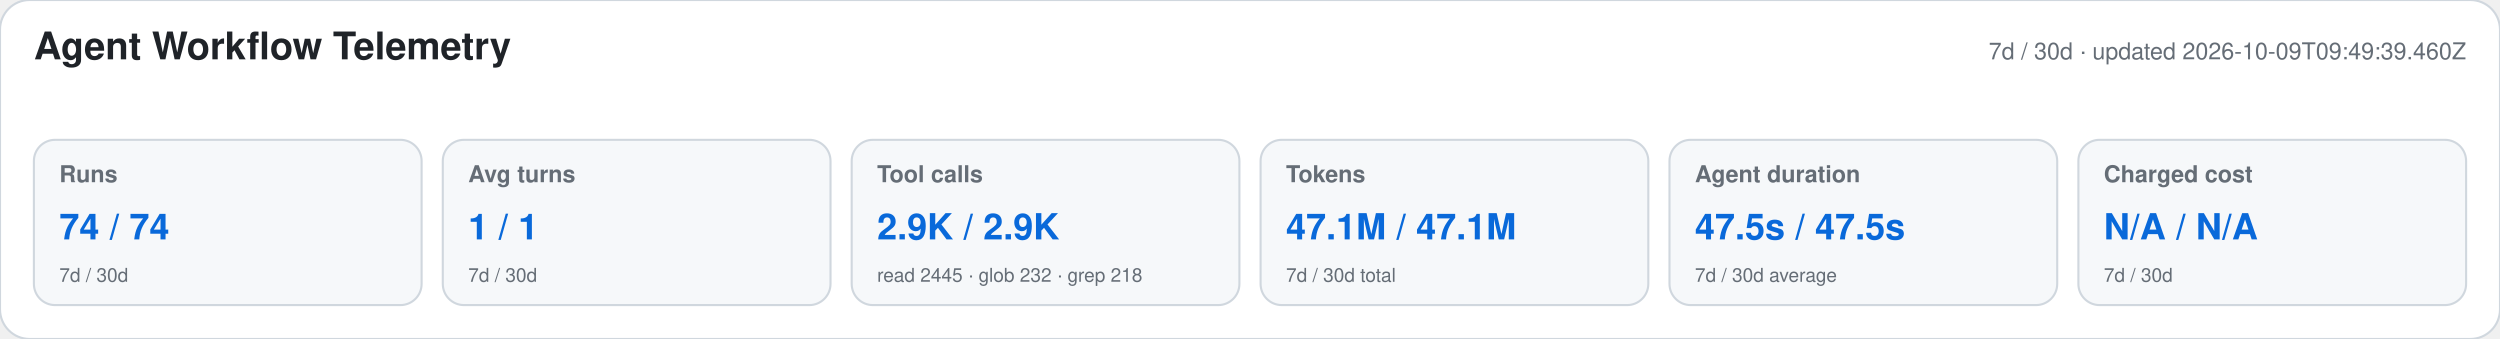
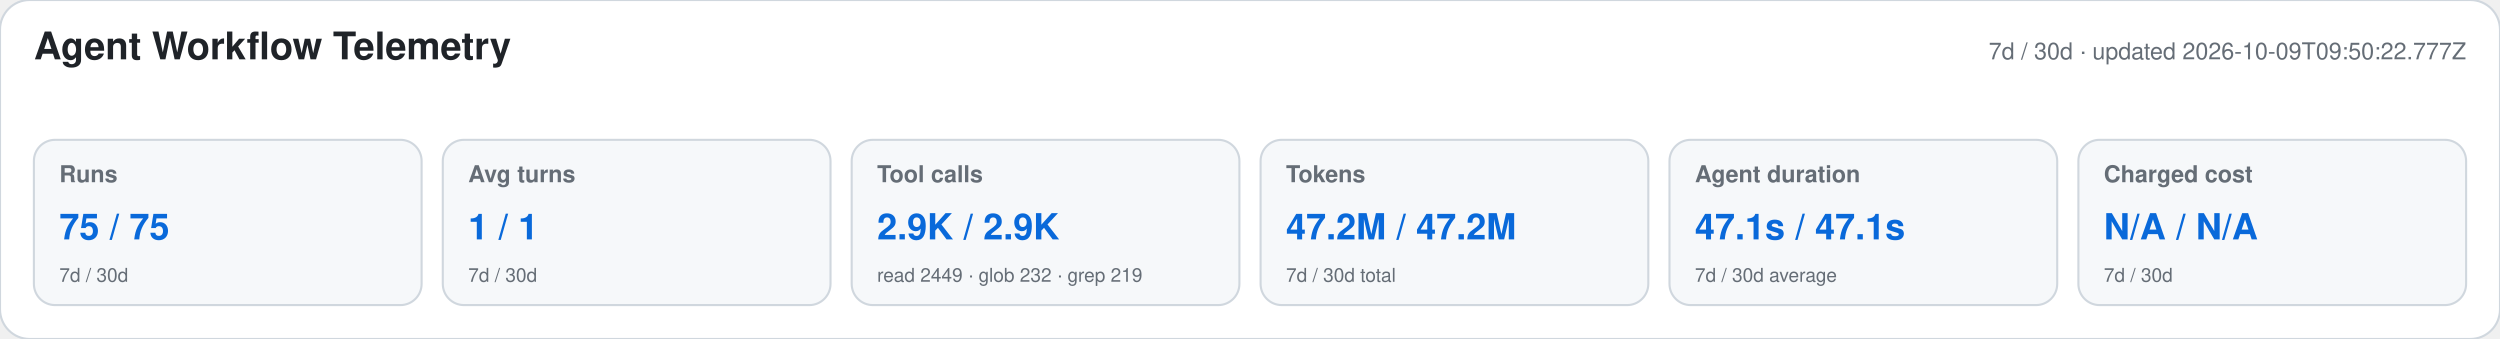
<svg xmlns="http://www.w3.org/2000/svg" width="1180" height="160" viewBox="0 0 1180 160" role="img" aria-labelledby="title desc">
  <style>text{font-family:-apple-system,BlinkMacSystemFont,"Segoe UI",Helvetica,Arial,sans-serif}.heading{font-size:18px;font-weight:650;fill:#1f2328}.meta,.label,.secondary{fill:#656d76}.meta,.label{font-size:11px}.label{font-weight:600}.primary{font-size:17px;font-weight:700;fill:#0969da}.secondary{font-size:9px}</style>
  <rect width="1180" height="160" rx="14" fill="#ffffff" stroke="#d0d7de" />
  <text x="16" y="28" class="heading">Agent Workflow Telemetry</text>
-   <text x="1164" y="28" text-anchor="end" class="meta">7d / 30d · updated 2026-10-09T09:49:39.460Z</text>
+   <text x="1164" y="28" text-anchor="end" class="meta">7d / 30d · updated 2026-10-09T09:50:22.777Z</text>
  <g>
    <rect x="16" y="66" width="183" height="78" rx="10" fill="#f6f8fa" stroke="#d0d7de" />
    <text x="28" y="86" class="label">Runs</text>
-     <text x="28" y="113" class="primary">74 / 74</text>
+     <text x="28" y="113" class="primary">75 / 75</text>
    <text x="28" y="133" class="secondary">7d / 30d</text>
  </g>
  <g>
    <rect x="209" y="66" width="183" height="78" rx="10" fill="#f6f8fa" stroke="#d0d7de" />
    <text x="221" y="86" class="label">Avg turns</text>
    <text x="221" y="113" class="primary">1 / 1</text>
    <text x="221" y="133" class="secondary">7d / 30d</text>
  </g>
  <g>
    <rect x="402" y="66" width="183" height="78" rx="10" fill="#f6f8fa" stroke="#d0d7de" />
    <text x="414" y="86" class="label">Tool calls</text>
    <text x="414" y="113" class="primary">2.9K / 2.9K</text>
-     <text x="414" y="133" class="secondary">read 2445 · glob 232 · grep 218</text>
+     <text x="414" y="133" class="secondary">read 2449 · glob 232 · grep 219</text>
  </g>
  <g>
    <rect x="595" y="66" width="183" height="78" rx="10" fill="#f6f8fa" stroke="#d0d7de" />
    <text x="607" y="86" class="label">Tokens</text>
-     <text x="607" y="113" class="primary">47.1M / 47.1M</text>
+     <text x="607" y="113" class="primary">47.2M / 47.2M</text>
    <text x="607" y="133" class="secondary">7d / 30d total</text>
  </g>
  <g>
    <rect x="788" y="66" width="183" height="78" rx="10" fill="#f6f8fa" stroke="#d0d7de" />
    <text x="800" y="86" class="label">Agent duration</text>
-     <text x="800" y="113" class="primary">47.5s / 47.5s</text>
+     <text x="800" y="113" class="primary">47.1s / 47.1s</text>
    <text x="800" y="133" class="secondary">7d / 30d average</text>
  </g>
  <g>
    <rect x="981" y="66" width="183" height="78" rx="10" fill="#f6f8fa" stroke="#d0d7de" />
    <text x="993" y="86" class="label">Charged cost</text>
    <text x="993" y="113" class="primary">N/A / N/A</text>
    <text x="993" y="133" class="secondary">7d / 30d</text>
  </g>
</svg>
